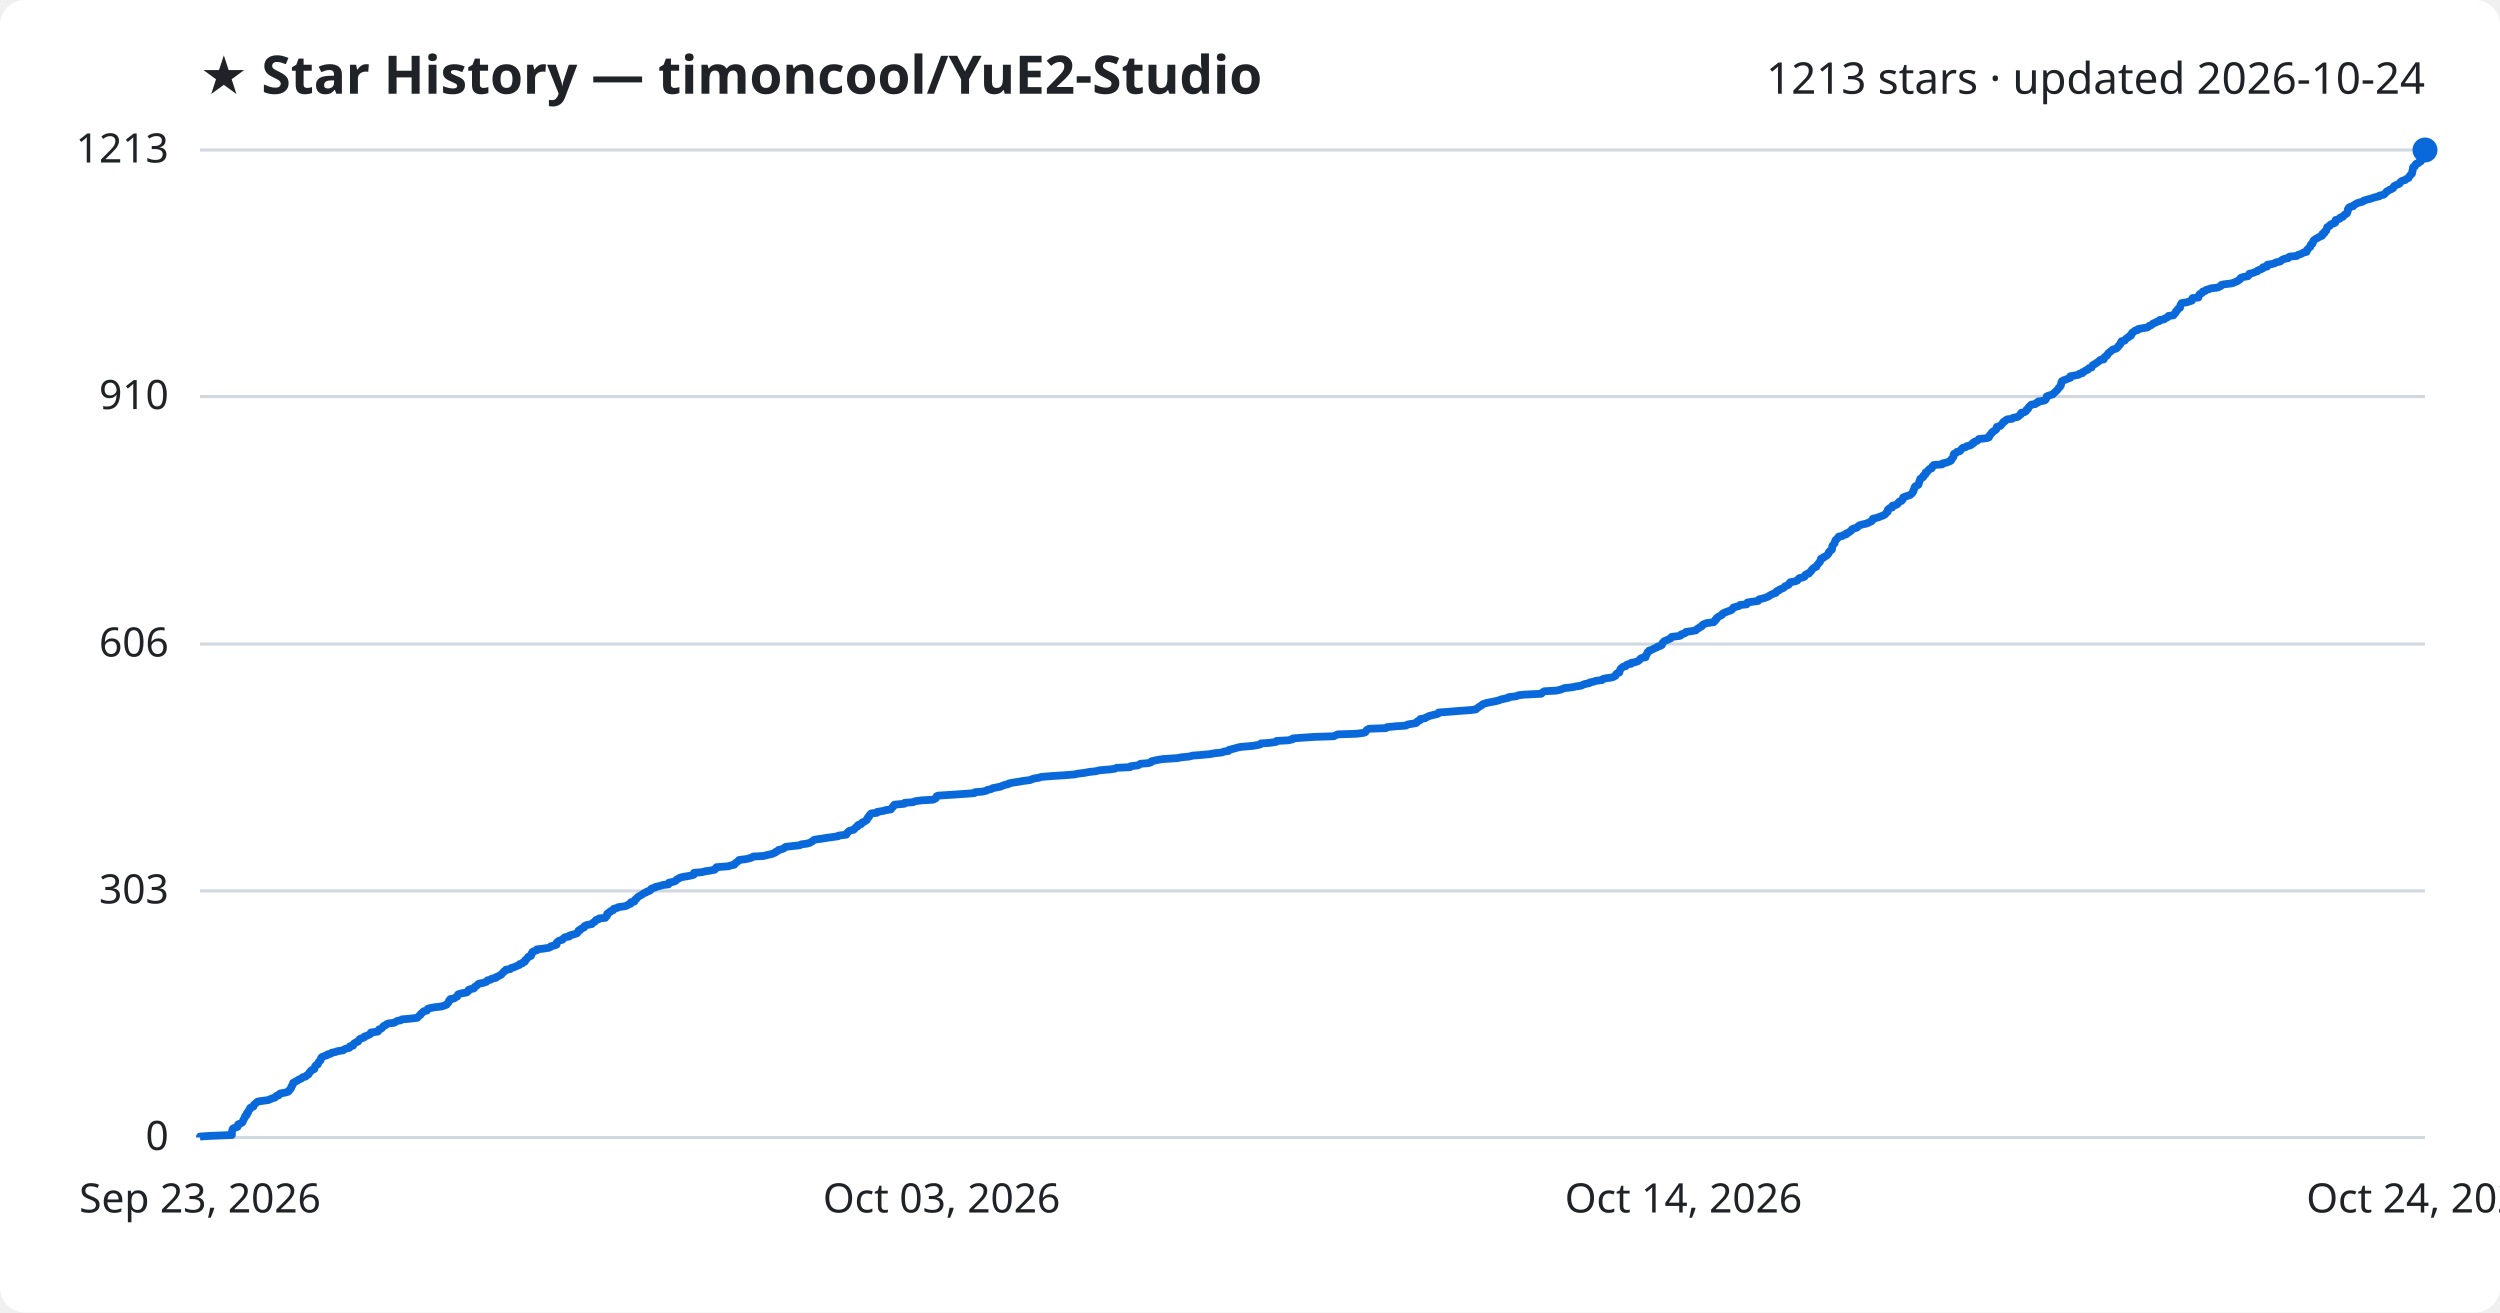
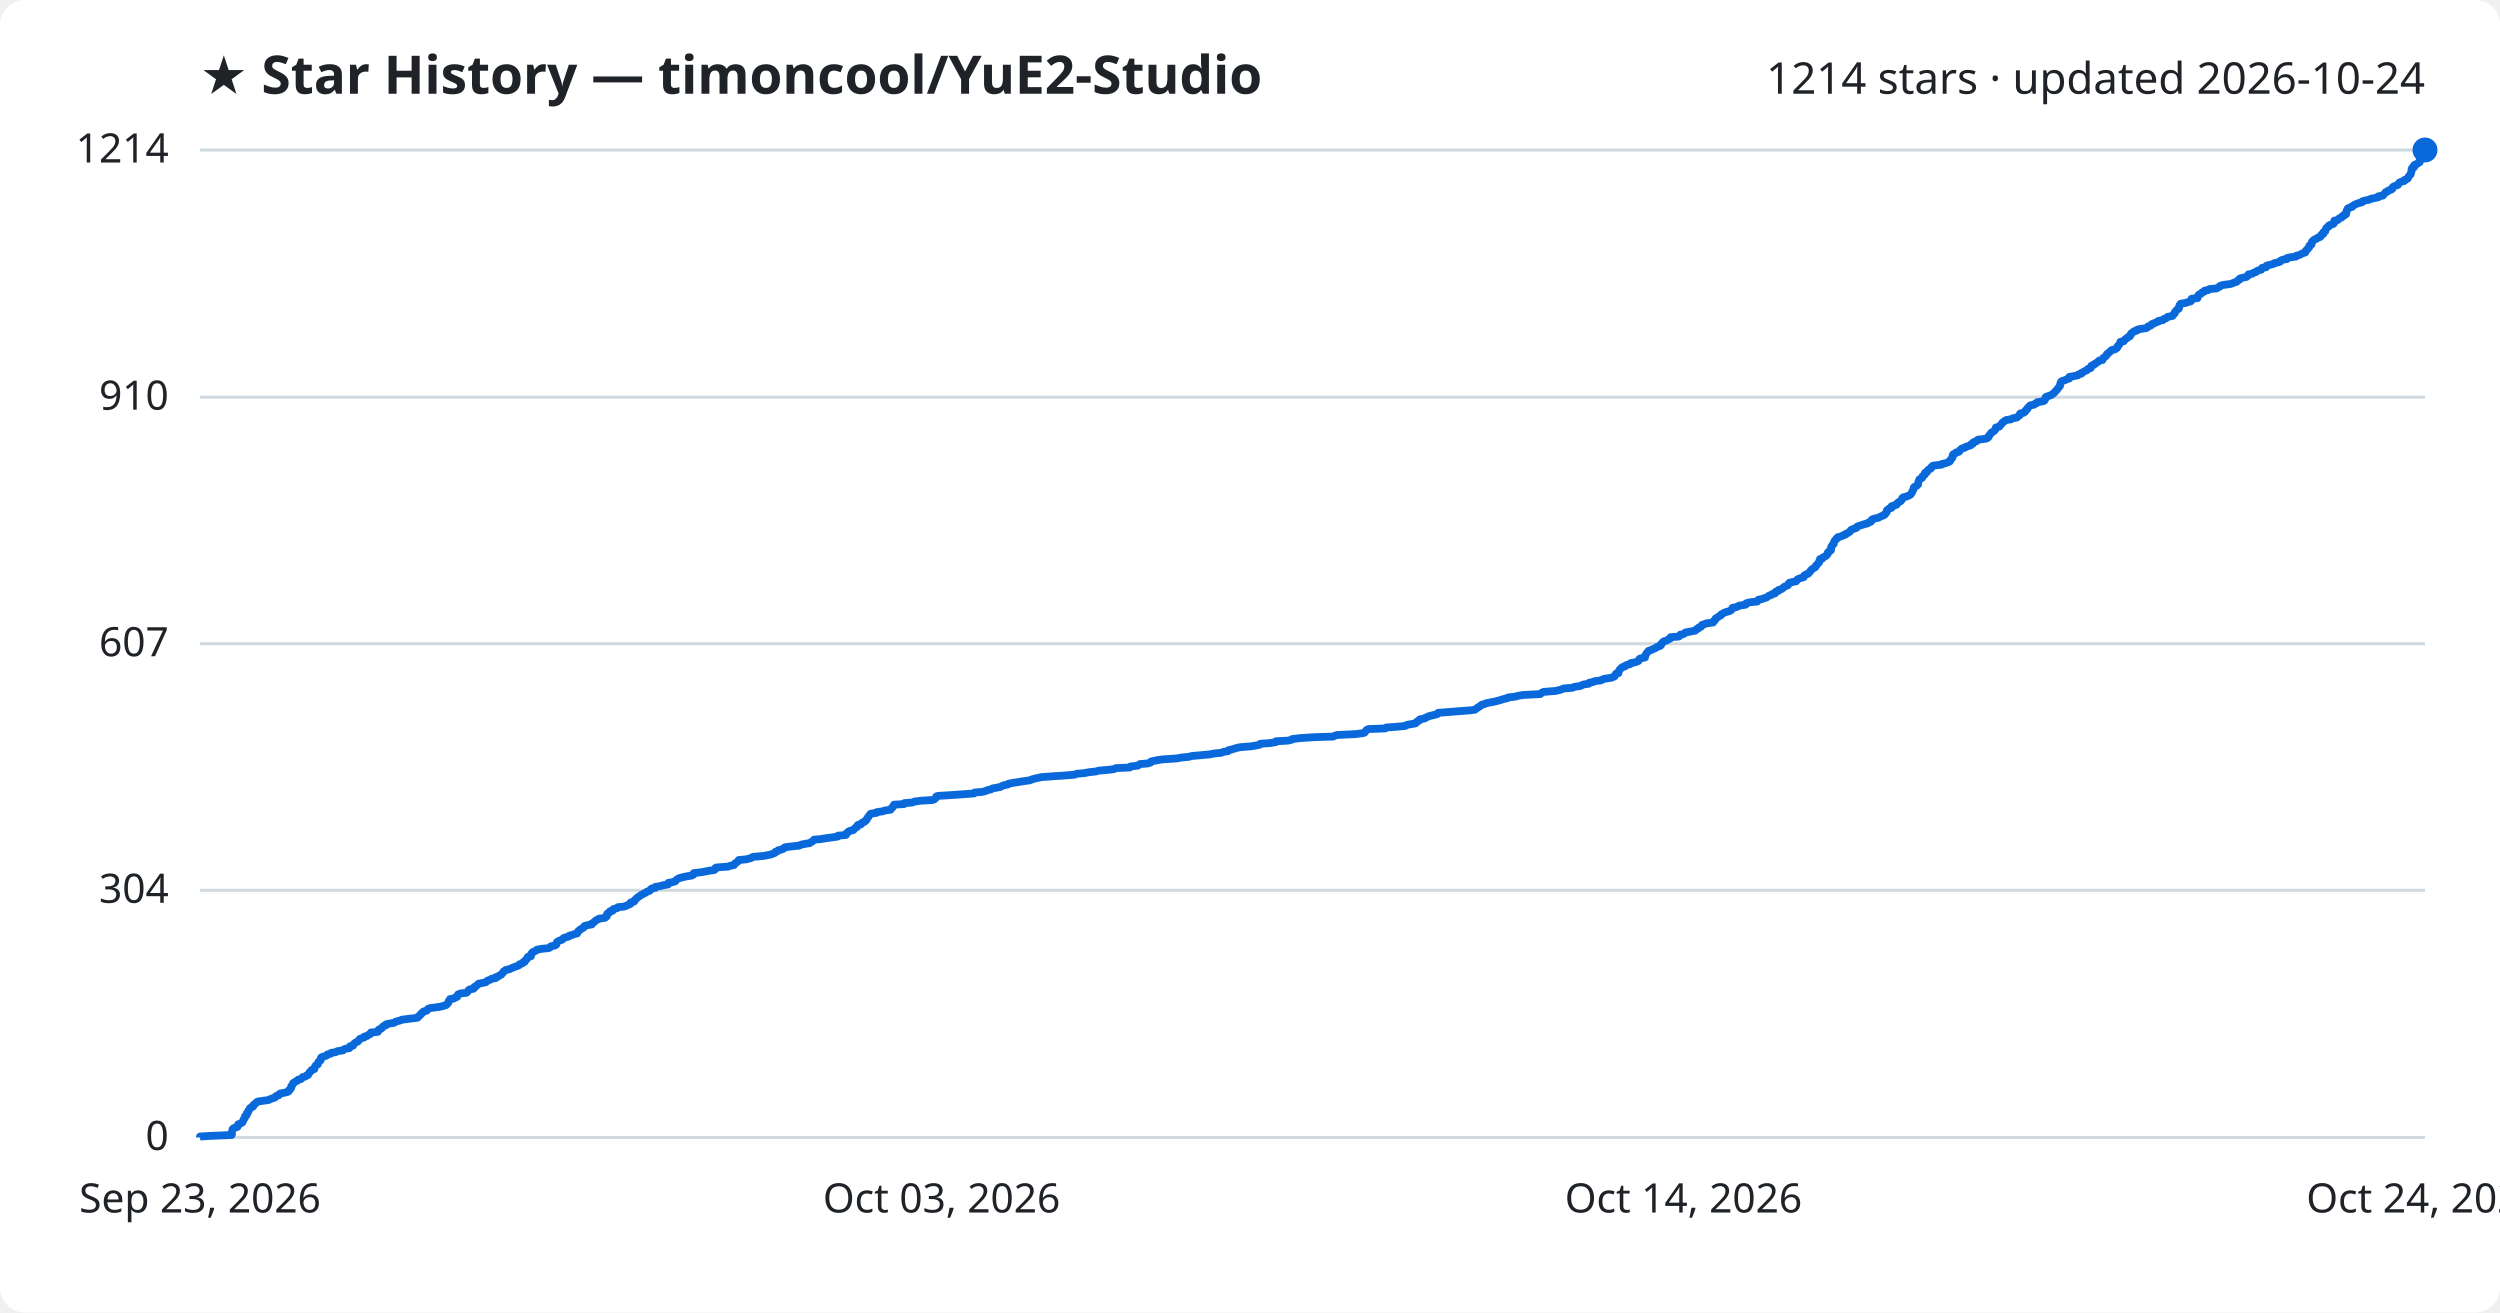
<svg xmlns="http://www.w3.org/2000/svg" viewBox="0 0 800 420" font-family="Segoe UI, sans-serif">
  <rect width="800" height="420" fill="#ffffff" rx="8" />
  <text x="64" y="30" fill="#1f2328" font-size="17" font-weight="700">★ Star History — timoncool/YuE2-Studio</text>
-   <text x="776" y="30" fill="#1f2328" font-size="14" text-anchor="end">1213 stars · updated 2026-10-24</text>
+   <text x="776" y="30" fill="#1f2328" font-size="14" text-anchor="end">1214 stars · updated 2026-10-24</text>
  <line x1="64" y1="364.0" x2="776" y2="364.0" stroke="#d1d9e0" stroke-width="1" />
  <text x="54" y="368.0" fill="#1f2328" font-size="13" text-anchor="end">0</text>
-   <line x1="64" y1="285.1" x2="776" y2="285.1" stroke="#d1d9e0" stroke-width="1" />
-   <text x="54" y="289.1" fill="#1f2328" font-size="13" text-anchor="end">303</text>
-   <line x1="64" y1="206.1" x2="776" y2="206.1" stroke="#d1d9e0" stroke-width="1" />
-   <text x="54" y="210.1" fill="#1f2328" font-size="13" text-anchor="end">606</text>
-   <line x1="64" y1="126.9" x2="776" y2="126.9" stroke="#d1d9e0" stroke-width="1" />
-   <text x="54" y="130.9" fill="#1f2328" font-size="13" text-anchor="end">910</text>
+   <line x1="64" y1="284.9" x2="776" y2="284.9" stroke="#d1d9e0" stroke-width="1" />
+   <text x="54" y="288.9" fill="#1f2328" font-size="13" text-anchor="end">304</text>
+   <line x1="64" y1="206.0" x2="776" y2="206.0" stroke="#d1d9e0" stroke-width="1" />
+   <text x="54" y="210.0" fill="#1f2328" font-size="13" text-anchor="end">607</text>
+   <line x1="64" y1="127.1" x2="776" y2="127.1" stroke="#d1d9e0" stroke-width="1" />
+   <text x="54" y="131.1" fill="#1f2328" font-size="13" text-anchor="end">910</text>
  <line x1="64" y1="48.0" x2="776" y2="48.0" stroke="#d1d9e0" stroke-width="1" />
-   <text x="54" y="52.0" fill="#1f2328" font-size="13" text-anchor="end">1213</text>
-   <path d="M64.0,364.0 L64.0,363.7 L66.9,363.5 L74.2,363.2 L74.2,363.0 L74.2,362.7 L74.2,362.4 L74.2,362.2 L74.3,361.9 L74.4,361.7 L74.4,361.4 L74.6,361.1 L75.1,360.9 L76.0,360.6 L76.1,360.4 L76.1,360.1 L76.2,359.8 L76.7,359.6 L77.4,359.3 L77.6,359.1 L77.7,358.8 L77.9,358.5 L77.9,358.3 L78.1,358.0 L78.3,357.7 L78.4,357.5 L78.4,357.2 L78.8,357.0 L79.0,356.7 L79.0,356.4 L79.0,356.2 L79.4,355.9 L79.4,355.7 L79.6,355.4 L79.8,355.1 L80.0,354.9 L80.0,354.6 L80.3,354.4 L81.1,354.1 L81.1,353.8 L81.2,353.6 L81.5,353.3 L81.8,353.1 L82.1,352.8 L82.5,352.5 L83.8,352.3 L86.0,352.0 L86.3,351.8 L87.1,351.5 L88.0,351.2 L88.2,351.0 L88.4,350.7 L89.2,350.5 L89.3,350.2 L89.7,349.9 L90.9,349.7 L92.1,349.4 L92.4,349.2 L92.5,348.9 L92.9,348.6 L93.0,348.4 L93.2,348.1 L93.2,347.8 L93.3,347.6 L93.6,347.3 L93.6,347.1 L93.8,346.8 L93.8,346.5 L94.3,346.3 L94.7,346.0 L95.2,345.8 L95.5,345.5 L96.3,345.2 L96.6,345.0 L96.9,344.7 L97.8,344.5 L98.0,344.2 L98.6,343.9 L98.8,343.7 L98.9,343.4 L99.0,343.2 L99.4,342.9 L99.5,342.6 L99.8,342.4 L100.6,342.1 L100.6,341.9 L100.7,341.6 L100.8,341.3 L100.9,341.1 L101.2,340.8 L101.7,340.6 L101.8,340.3 L101.9,340.0 L102.0,339.8 L102.3,339.5 L102.6,339.3 L102.6,339.0 L102.7,338.7 L102.8,338.5 L103.1,338.2 L103.9,337.9 L104.6,337.7 L104.8,337.4 L105.8,337.2 L106.1,336.9 L107.5,336.6 L107.9,336.4 L109.8,336.1 L110.0,335.9 L110.6,335.6 L111.8,335.3 L112.0,335.1 L112.0,334.8 L113.0,334.6 L113.1,334.3 L113.2,334.0 L113.5,333.8 L114.0,333.5 L114.6,333.3 L114.7,333.0 L115.0,332.7 L115.1,332.5 L115.9,332.2 L116.5,332.0 L116.6,331.7 L117.5,331.4 L117.9,331.2 L118.5,330.9 L118.7,330.7 L118.7,330.4 L120.9,330.1 L121.1,329.9 L121.2,329.6 L121.3,329.4 L122.1,329.1 L122.4,328.8 L122.5,328.6 L122.8,328.3 L123.5,328.0 L123.6,327.8 L124.3,327.5 L126.1,327.3 L126.6,327.0 L127.1,326.7 L128.2,326.5 L128.6,326.2 L131.0,326.0 L133.5,325.7 L133.8,325.4 L134.0,325.2 L134.3,324.9 L134.6,324.7 L134.7,324.4 L135.1,324.1 L135.3,323.9 L135.6,323.6 L136.6,323.4 L136.8,323.1 L136.9,322.8 L137.6,322.6 L139.2,322.3 L141.1,322.1 L142.2,321.8 L142.9,321.5 L143.0,321.3 L143.3,321.0 L143.5,320.8 L143.6,320.5 L143.7,320.2 L144.1,320.0 L144.1,319.7 L145.3,319.5 L145.7,319.2 L146.3,318.9 L146.4,318.7 L146.5,318.4 L146.6,318.2 L147.5,317.9 L149.3,317.6 L149.6,317.4 L149.9,317.1 L149.9,316.8 L150.3,316.6 L151.6,316.3 L151.8,316.1 L151.9,315.8 L152.4,315.5 L152.7,315.3 L152.9,315.0 L153.2,314.8 L154.7,314.5 L155.6,314.2 L155.8,314.0 L156.0,313.7 L157.0,313.5 L157.3,313.2 L158.7,312.9 L158.7,312.7 L159.4,312.4 L159.8,312.2 L160.4,311.9 L160.6,311.6 L160.8,311.4 L161.1,311.1 L161.2,310.9 L161.8,310.6 L161.9,310.3 L163.3,310.1 L163.5,309.8 L164.2,309.6 L165.0,309.3 L165.6,309.0 L166.2,308.8 L166.3,308.5 L167.1,308.3 L167.3,308.0 L168.0,307.7 L168.0,307.5 L168.1,307.2 L168.5,306.9 L168.7,306.7 L168.9,306.4 L169.0,306.2 L169.9,305.9 L170.0,305.6 L170.1,305.4 L170.1,305.1 L170.4,304.9 L170.4,304.6 L171.1,304.3 L171.8,304.1 L171.8,303.8 L173.6,303.6 L175.6,303.3 L176.2,303.0 L176.3,302.8 L177.6,302.5 L178.1,302.3 L178.1,302.0 L178.1,301.7 L178.3,301.5 L178.6,301.2 L179.0,301.0 L180.0,300.7 L180.2,300.4 L180.4,300.2 L180.8,299.9 L182.1,299.7 L182.2,299.4 L183.2,299.1 L183.9,298.9 L184.7,298.6 L184.8,298.4 L185.1,298.1 L185.1,297.8 L185.7,297.6 L185.8,297.3 L186.4,297.0 L186.9,296.8 L186.9,296.5 L187.1,296.3 L187.8,296.0 L189.4,295.7 L189.5,295.5 L189.9,295.2 L190.3,295.0 L190.5,294.7 L190.7,294.4 L191.5,294.2 L191.7,293.9 L193.7,293.7 L193.8,293.4 L194.2,293.1 L194.3,292.9 L194.3,292.6 L194.3,292.4 L194.7,292.1 L195.3,291.8 L195.3,291.6 L196.2,291.3 L196.2,291.1 L196.4,290.8 L197.6,290.5 L197.8,290.3 L199.9,290.0 L200.6,289.8 L201.0,289.5 L201.8,289.2 L201.8,289.0 L201.9,288.7 L203.0,288.5 L203.1,288.2 L203.2,287.9 L203.6,287.7 L203.8,287.4 L204.1,287.1 L204.3,286.9 L204.9,286.6 L205.2,286.4 L205.7,286.1 L206.1,285.8 L206.7,285.6 L207.0,285.3 L207.8,285.1 L208.2,284.8 L208.3,284.5 L208.6,284.3 L209.7,284.0 L209.8,283.8 L211.2,283.5 L212.1,283.2 L213.9,283.0 L214.0,282.7 L214.0,282.5 L215.3,282.2 L216.2,281.9 L216.4,281.7 L216.6,281.4 L217.1,281.2 L217.5,280.9 L218.6,280.6 L219.9,280.4 L221.4,280.1 L222.0,279.9 L222.1,279.6 L222.1,279.3 L224.6,279.1 L225.7,278.8 L227.2,278.6 L228.7,278.3 L229.0,278.0 L229.0,277.8 L229.3,277.5 L233.2,277.2 L233.6,277.0 L235.0,276.7 L235.1,276.5 L235.3,276.2 L235.8,275.9 L236.0,275.7 L236.5,275.4 L236.5,275.2 L238.8,274.9 L240.0,274.6 L240.6,274.4 L241.0,274.1 L244.4,273.9 L245.5,273.6 L246.9,273.3 L247.4,273.1 L248.1,272.8 L248.2,272.6 L248.9,272.3 L249.1,272.0 L250.0,271.8 L250.8,271.5 L251.0,271.3 L251.4,271.0 L253.9,270.7 L255.9,270.5 L256.4,270.2 L258.0,270.0 L259.2,269.7 L259.6,269.4 L260.0,269.2 L260.3,268.9 L260.6,268.7 L262.8,268.4 L264.6,268.1 L266.1,267.9 L268.2,267.6 L268.3,267.4 L270.8,267.1 L270.9,266.8 L271.0,266.6 L271.4,266.3 L271.6,266.0 L272.0,265.8 L273.2,265.5 L273.4,265.3 L273.6,265.0 L273.9,264.7 L274.4,264.5 L274.4,264.2 L274.6,264.0 L275.6,263.7 L275.7,263.4 L275.9,263.2 L276.7,262.9 L276.9,262.7 L277.4,262.4 L277.4,262.1 L277.6,261.9 L277.7,261.6 L278.1,261.4 L278.1,261.1 L278.3,260.8 L278.5,260.6 L278.8,260.3 L280.6,260.1 L280.7,259.8 L282.7,259.5 L283.2,259.3 L285.1,259.0 L285.2,258.8 L285.4,258.5 L285.8,258.2 L285.8,258.0 L286.1,257.7 L286.2,257.5 L289.4,257.2 L289.5,256.9 L292.2,256.7 L292.8,256.4 L295.1,256.1 L298.6,255.9 L299.2,255.6 L299.5,255.4 L299.6,255.1 L299.7,254.8 L300.2,254.6 L304.9,254.3 L307.8,254.1 L311.8,253.8 L312.0,253.5 L314.5,253.3 L315.7,253.0 L315.9,252.8 L317.2,252.5 L317.7,252.2 L318.8,252.0 L320.3,251.7 L320.6,251.5 L321.4,251.2 L322.7,250.9 L322.8,250.7 L324.4,250.4 L325.7,250.2 L327.5,249.9 L329.7,249.6 L330.1,249.4 L331.0,249.1 L332.4,248.9 L333.2,248.6 L337.1,248.3 L340.3,248.1 L344.0,247.8 L344.7,247.6 L347.1,247.3 L348.7,247.0 L350.6,246.8 L351.8,246.5 L355.2,246.2 L356.7,246.0 L357.3,245.7 L361.6,245.5 L361.8,245.2 L364.2,244.9 L364.5,244.7 L365.0,244.4 L367.5,244.2 L368.4,243.9 L368.5,243.6 L369.4,243.4 L370.8,243.1 L372.2,242.9 L376.7,242.6 L378.3,242.3 L380.5,242.1 L381.6,241.8 L384.2,241.6 L387.3,241.3 L388.9,241.0 L391.0,240.8 L391.7,240.5 L393.1,240.3 L393.2,240.0 L394.3,239.7 L395.1,239.5 L396.1,239.2 L397.1,239.0 L400.7,238.7 L402.5,238.4 L403.3,238.2 L403.5,237.9 L406.4,237.7 L408.4,237.4 L408.5,237.1 L412.2,236.9 L413.6,236.6 L413.7,236.3 L416.2,236.1 L420.7,235.8 L426.8,235.6 L427.4,235.3 L428.1,235.0 L434.1,234.8 L436.4,234.5 L436.9,234.3 L437.1,234.0 L437.3,233.7 L437.5,233.5 L438.1,233.2 L443.5,233.0 L443.8,232.7 L446.7,232.4 L449.9,232.2 L450.3,231.9 L451.3,231.7 L453.1,231.4 L453.5,231.1 L453.5,230.9 L454.0,230.6 L454.5,230.4 L454.5,230.1 L456.1,229.8 L456.3,229.6 L457.0,229.3 L457.4,229.1 L458.6,228.8 L459.9,228.5 L460.3,228.3 L460.4,228.0 L463.2,227.8 L466.8,227.5 L470.9,227.2 L472.3,227.0 L472.6,226.7 L472.9,226.5 L473.3,226.2 L473.8,225.9 L474.1,225.7 L474.4,225.4 L475.2,225.1 L475.9,224.9 L477.5,224.6 L478.5,224.4 L479.7,224.1 L480.4,223.8 L481.4,223.6 L482.7,223.3 L482.7,223.1 L485.2,222.8 L485.8,222.5 L487.5,222.3 L493.2,222.0 L493.4,221.8 L493.7,221.5 L494.2,221.2 L498.0,221.0 L499.3,220.7 L499.9,220.5 L500.6,220.2 L503.3,219.9 L504.1,219.7 L506.0,219.4 L506.4,219.2 L507.1,218.9 L508.6,218.6 L508.7,218.4 L510.1,218.1 L510.5,217.9 L512.7,217.6 L512.9,217.3 L513.6,217.1 L515.7,216.8 L516.3,216.6 L516.9,216.3 L517.0,216.0 L517.1,215.8 L517.4,215.5 L518.2,215.2 L518.2,215.0 L518.3,214.7 L518.4,214.5 L518.5,214.2 L518.7,213.9 L519.0,213.7 L519.3,213.4 L520.2,213.2 L520.3,212.9 L520.8,212.6 L522.0,212.4 L522.0,212.1 L523.2,211.9 L524.1,211.6 L524.5,211.3 L524.7,211.1 L524.9,210.8 L525.2,210.6 L526.6,210.3 L526.6,210.0 L526.6,209.8 L526.9,209.5 L527.0,209.3 L527.2,209.0 L527.2,208.7 L527.6,208.5 L527.7,208.2 L528.4,208.0 L529.0,207.7 L529.5,207.4 L530.2,207.2 L530.4,206.9 L531.3,206.7 L531.8,206.4 L531.9,206.1 L531.9,205.9 L532.2,205.6 L532.4,205.3 L532.7,205.1 L533.5,204.8 L533.9,204.6 L534.6,204.3 L534.8,204.0 L534.9,203.8 L537.5,203.5 L537.9,203.3 L538.0,203.0 L539.0,202.7 L539.4,202.5 L539.5,202.2 L541.1,202.0 L542.7,201.7 L542.9,201.4 L543.2,201.2 L543.8,200.9 L543.9,200.7 L544.6,200.4 L544.7,200.1 L544.9,199.9 L545.6,199.6 L546.1,199.4 L548.4,199.1 L548.5,198.8 L548.9,198.6 L548.9,198.3 L549.3,198.1 L549.3,197.8 L549.7,197.5 L550.0,197.3 L550.6,197.0 L551.0,196.8 L551.1,196.5 L551.5,196.2 L552.0,196.0 L552.7,195.7 L553.6,195.4 L554.1,195.2 L554.3,194.9 L554.6,194.7 L554.7,194.4 L555.8,194.1 L556.5,193.9 L556.8,193.6 L558.9,193.4 L558.9,193.1 L559.2,192.8 L560.5,192.6 L562.6,192.3 L562.7,192.1 L562.9,191.8 L564.1,191.5 L564.8,191.3 L565.6,191.0 L566.0,190.8 L566.4,190.5 L567.0,190.2 L567.4,190.0 L568.3,189.7 L568.3,189.5 L568.5,189.2 L569.3,188.9 L569.4,188.7 L570.1,188.4 L570.6,188.2 L571.0,187.9 L571.2,187.6 L571.8,187.4 L572.4,187.1 L572.5,186.9 L572.6,186.6 L572.9,186.3 L574.1,186.1 L575.1,185.8 L575.3,185.5 L575.5,185.3 L575.8,185.0 L576.8,184.8 L577.5,184.5 L577.5,184.2 L577.7,184.0 L578.1,183.7 L578.9,183.5 L579.0,183.2 L579.4,182.9 L579.6,182.7 L579.7,182.4 L579.9,182.2 L580.2,181.9 L580.6,181.6 L581.2,181.4 L581.3,181.1 L581.4,180.9 L581.7,180.6 L581.9,180.3 L582.1,180.1 L582.4,179.8 L582.4,179.6 L582.6,179.3 L582.7,179.0 L582.7,178.8 L583.5,178.5 L583.5,178.3 L584.2,178.0 L584.6,177.7 L584.8,177.5 L585.1,177.2 L585.2,177.0 L585.2,176.7 L585.6,176.4 L585.7,176.2 L586.2,175.9 L586.2,175.7 L586.3,175.4 L586.3,175.1 L586.3,174.9 L586.4,174.6 L586.7,174.3 L586.8,174.1 L587.1,173.8 L587.1,173.6 L587.2,173.3 L587.3,173.0 L587.4,172.8 L587.8,172.5 L587.9,172.3 L588.3,172.0 L588.4,171.7 L589.6,171.5 L589.9,171.2 L590.8,171.0 L590.8,170.7 L591.6,170.4 L591.8,170.2 L592.3,169.9 L592.5,169.7 L592.6,169.4 L593.2,169.1 L594.1,168.9 L594.5,168.6 L594.6,168.4 L595.0,168.1 L596.1,167.8 L597.0,167.6 L597.9,167.3 L598.2,167.1 L598.9,166.8 L599.2,166.5 L599.2,166.3 L599.3,166.0 L600.2,165.8 L601.2,165.5 L601.9,165.2 L602.5,165.0 L603.1,164.7 L603.4,164.4 L603.5,164.2 L603.9,163.9 L604.1,163.7 L604.1,163.4 L604.1,163.1 L604.4,162.9 L604.7,162.6 L605.5,162.4 L605.6,162.1 L605.6,161.8 L606.7,161.6 L607.2,161.3 L607.2,161.1 L607.6,160.8 L607.8,160.5 L608.5,160.3 L608.6,160.0 L608.9,159.8 L608.9,159.5 L609.0,159.2 L609.4,159.0 L610.3,158.7 L611.0,158.5 L611.5,158.2 L611.8,157.9 L612.0,157.7 L612.1,157.4 L612.3,157.2 L612.3,156.9 L612.5,156.6 L612.6,156.4 L612.6,156.1 L612.7,155.9 L612.9,155.6 L613.6,155.3 L613.9,155.1 L614.0,154.8 L614.1,154.5 L614.1,154.3 L614.2,154.0 L614.3,153.8 L614.4,153.5 L614.5,153.2 L614.9,153.0 L615.4,152.7 L615.5,152.5 L615.5,152.2 L616.0,151.9 L616.2,151.7 L616.2,151.4 L616.2,151.2 L616.8,150.9 L616.9,150.6 L617.2,150.4 L617.4,150.1 L618.1,149.9 L618.3,149.6 L618.3,149.3 L618.5,149.1 L618.8,148.8 L621.5,148.6 L621.6,148.3 L623.0,148.0 L623.4,147.8 L624.2,147.5 L624.4,147.3 L624.4,147.0 L624.7,146.7 L624.9,146.5 L625.1,146.2 L625.1,146.0 L625.1,145.7 L625.2,145.4 L625.3,145.2 L626.0,144.9 L626.2,144.6 L627.1,144.4 L627.4,144.1 L627.5,143.9 L627.8,143.6 L628.1,143.3 L629.0,143.1 L629.3,142.8 L630.3,142.6 L630.9,142.3 L631.0,142.0 L631.6,141.8 L631.6,141.5 L632.0,141.3 L632.8,141.0 L633.1,140.7 L633.2,140.5 L635.8,140.2 L636.4,140.0 L636.6,139.7 L636.6,139.4 L636.9,139.2 L637.0,138.9 L637.3,138.7 L637.4,138.4 L637.7,138.1 L638.2,137.9 L638.5,137.6 L638.8,137.4 L638.9,137.1 L638.9,136.8 L639.0,136.6 L640.1,136.3 L640.3,136.1 L640.5,135.8 L640.8,135.5 L640.9,135.3 L641.1,135.0 L641.6,134.8 L641.8,134.5 L642.3,134.2 L643.9,134.0 L644.2,133.7 L645.7,133.4 L645.9,133.2 L646.3,132.9 L646.6,132.7 L646.6,132.4 L646.8,132.1 L647.8,131.9 L648.3,131.6 L648.4,131.4 L648.5,131.1 L649.0,130.8 L649.0,130.6 L649.2,130.3 L649.4,130.1 L649.7,129.8 L650.0,129.5 L651.3,129.3 L651.5,129.0 L652.2,128.8 L652.2,128.5 L654.1,128.2 L654.5,128.0 L654.7,127.7 L654.8,127.5 L654.9,127.2 L654.9,126.9 L655.3,126.7 L656.2,126.4 L656.9,126.2 L657.1,125.9 L657.5,125.6 L657.7,125.4 L658.0,125.1 L658.2,124.9 L658.5,124.6 L658.7,124.3 L658.8,124.1 L659.2,123.8 L659.3,123.5 L659.5,123.3 L659.5,123.0 L659.6,122.8 L659.6,122.5 L659.8,122.2 L659.8,122.0 L660.3,121.7 L661.0,121.5 L661.6,121.2 L662.5,120.9 L662.5,120.7 L662.5,120.4 L663.7,120.2 L665.2,119.9 L665.4,119.6 L666.4,119.4 L666.4,119.1 L667.0,118.9 L667.3,118.6 L668.1,118.3 L668.2,118.1 L668.5,117.8 L669.3,117.6 L669.4,117.3 L669.6,117.0 L669.7,116.8 L670.4,116.5 L670.6,116.3 L671.1,116.0 L671.5,115.7 L671.8,115.5 L672.0,115.2 L673.2,115.0 L673.2,114.7 L673.3,114.4 L673.6,114.2 L674.1,113.9 L674.2,113.6 L674.5,113.4 L674.6,113.1 L674.8,112.9 L675.2,112.6 L675.6,112.3 L675.8,112.1 L676.2,111.8 L677.1,111.6 L677.5,111.3 L677.8,111.0 L677.8,110.8 L678.1,110.5 L678.4,110.3 L678.6,110.0 L678.6,109.7 L678.8,109.5 L678.9,109.2 L679.9,109.0 L680.1,108.7 L680.3,108.4 L680.6,108.2 L681.2,107.9 L681.2,107.7 L681.9,107.4 L681.9,107.1 L682.2,106.9 L682.2,106.6 L682.4,106.4 L682.9,106.1 L683.2,105.8 L684.1,105.6 L684.2,105.3 L685.2,105.1 L687.1,104.8 L687.6,104.5 L687.7,104.3 L688.5,104.0 L688.8,103.7 L689.0,103.5 L689.9,103.2 L690.1,103.0 L691.1,102.7 L691.1,102.4 L692.5,102.2 L692.7,101.9 L693.3,101.7 L693.8,101.4 L693.9,101.1 L695.5,100.9 L695.7,100.6 L695.8,100.4 L696.2,100.1 L696.3,99.8 L696.3,99.6 L696.7,99.3 L696.9,99.1 L697.0,98.8 L697.6,98.5 L697.6,98.3 L697.7,98.0 L697.7,97.8 L697.8,97.5 L698.1,97.2 L698.1,97.0 L699.9,96.7 L700.4,96.5 L701.4,96.2 L701.5,95.9 L701.5,95.7 L701.6,95.4 L703.5,95.2 L703.6,94.9 L703.6,94.6 L703.7,94.4 L703.9,94.1 L704.6,93.8 L704.8,93.6 L704.9,93.3 L705.7,93.1 L705.9,92.8 L707.0,92.5 L707.4,92.3 L709.7,92.0 L710.1,91.8 L710.7,91.5 L710.8,91.2 L711.6,91.0 L714.0,90.7 L714.7,90.5 L715.4,90.2 L716.1,89.9 L716.3,89.7 L716.8,89.4 L716.8,89.2 L717.1,88.9 L718.0,88.6 L719.3,88.4 L719.5,88.1 L719.8,87.9 L719.8,87.6 L721.1,87.3 L721.5,87.1 L722.4,86.8 L722.4,86.6 L723.1,86.3 L723.9,86.0 L724.2,85.8 L724.2,85.5 L725.5,85.3 L725.5,85.0 L725.6,84.7 L727.0,84.5 L728.0,84.2 L728.2,84.0 L729.6,83.7 L730.0,83.4 L730.2,83.2 L730.8,82.9 L732.2,82.6 L732.2,82.4 L732.8,82.1 L735.0,81.9 L735.3,81.6 L736.2,81.3 L736.7,81.1 L737.1,80.8 L738.1,80.6 L738.1,80.3 L738.2,80.0 L738.5,79.8 L738.7,79.5 L738.9,79.3 L739.3,79.0 L739.3,78.7 L739.4,78.5 L739.5,78.2 L740.0,78.0 L740.0,77.7 L740.2,77.4 L740.2,77.2 L740.4,76.9 L740.7,76.7 L741.1,76.4 L741.7,76.1 L742.0,75.9 L742.7,75.6 L743.1,75.4 L743.1,75.1 L743.2,74.8 L743.8,74.6 L743.8,74.3 L743.9,74.1 L744.4,73.8 L744.5,73.5 L744.5,73.3 L744.7,73.0 L744.7,72.7 L745.2,72.5 L745.6,72.2 L745.6,72.0 L746.1,71.7 L747.0,71.4 L747.3,71.2 L747.3,70.9 L747.3,70.7 L747.4,70.4 L748.5,70.1 L748.8,69.9 L748.9,69.6 L749.7,69.4 L749.8,69.1 L750.3,68.8 L750.4,68.6 L751.0,68.3 L751.1,68.1 L751.2,67.8 L751.3,67.5 L751.3,67.3 L751.3,67.0 L751.6,66.8 L751.6,66.5 L752.0,66.2 L753.0,66.0 L753.1,65.7 L753.5,65.5 L754.0,65.2 L754.6,64.9 L755.5,64.7 L756.3,64.4 L756.4,64.2 L757.4,63.9 L758.6,63.6 L759.1,63.4 L760.1,63.1 L761.4,62.8 L761.4,62.6 L762.8,62.3 L763.0,62.1 L763.3,61.8 L763.6,61.5 L763.7,61.3 L764.3,61.0 L764.5,60.8 L765.3,60.5 L765.8,60.2 L765.8,60.0 L766.0,59.7 L766.2,59.5 L766.8,59.2 L767.6,58.9 L767.9,58.7 L768.0,58.4 L768.2,58.2 L768.6,57.9 L769.7,57.6 L769.8,57.4 L770.4,57.1 L770.8,56.9 L770.9,56.6 L771.1,56.3 L771.3,56.1 L771.5,55.8 L771.8,55.6 L771.9,55.3 L771.9,55.0 L772.0,54.8 L772.0,54.5 L772.1,54.3 L772.1,54.0 L772.2,53.7 L772.2,53.5 L772.8,53.2 L772.9,52.9 L772.9,52.7 L773.2,52.4 L773.9,52.2 L774.0,51.9 L774.7,51.6 L774.7,51.4 L774.8,51.1 L774.8,50.9 L775.0,50.6 L775.0,50.3 L775.0,50.1 L775.1,49.8 L775.4,49.6 L775.5,49.3 L775.6,49.0 L775.7,48.8 L775.7,48.5 L775.9,48.3 L776.0,48.0 L776.0,48.0" fill="none" stroke="#0969da" stroke-width="2.5" stroke-linejoin="round" />
+   <text x="54" y="52.0" fill="#1f2328" font-size="13" text-anchor="end">1214</text>
+   <path d="M64.0,364.0 L64.0,363.7 L66.9,363.5 L74.1,363.2 L74.2,363.0 L74.2,362.7 L74.2,362.4 L74.2,362.2 L74.3,361.9 L74.4,361.7 L74.4,361.4 L74.6,361.1 L75.1,360.9 L76.0,360.6 L76.1,360.4 L76.1,360.1 L76.2,359.8 L76.7,359.6 L77.4,359.3 L77.6,359.1 L77.7,358.8 L77.9,358.5 L77.9,358.3 L78.1,358.0 L78.3,357.8 L78.4,357.5 L78.4,357.2 L78.8,357.0 L79.0,356.7 L79.0,356.5 L79.0,356.2 L79.4,355.9 L79.4,355.7 L79.5,355.4 L79.8,355.1 L79.9,354.9 L80.0,354.6 L80.3,354.4 L81.0,354.1 L81.1,353.8 L81.1,353.6 L81.5,353.3 L81.8,353.1 L82.0,352.8 L82.5,352.5 L83.8,352.3 L86.0,352.0 L86.3,351.8 L87.1,351.5 L88.0,351.2 L88.1,351.0 L88.4,350.7 L89.2,350.5 L89.3,350.2 L89.7,349.9 L90.9,349.7 L92.1,349.4 L92.4,349.2 L92.4,348.9 L92.9,348.6 L92.9,348.4 L93.2,348.1 L93.2,347.9 L93.2,347.6 L93.5,347.3 L93.6,347.1 L93.8,346.8 L93.8,346.6 L94.3,346.3 L94.7,346.0 L95.2,345.8 L95.4,345.5 L96.3,345.3 L96.6,345.0 L96.8,344.7 L97.7,344.5 L98.0,344.2 L98.6,344.0 L98.7,343.7 L98.9,343.4 L99.0,343.2 L99.4,342.9 L99.5,342.7 L99.7,342.4 L100.6,342.1 L100.6,341.9 L100.7,341.6 L100.8,341.4 L100.9,341.1 L101.2,340.8 L101.7,340.6 L101.8,340.3 L101.8,340.1 L101.9,339.8 L102.3,339.5 L102.6,339.3 L102.6,339.0 L102.7,338.8 L102.7,338.5 L103.1,338.2 L103.9,338.0 L104.6,337.7 L104.8,337.4 L105.8,337.2 L106.0,336.9 L107.4,336.7 L107.9,336.4 L109.8,336.1 L109.9,335.9 L110.5,335.6 L111.8,335.4 L112.0,335.1 L112.0,334.8 L113.0,334.6 L113.0,334.3 L113.2,334.1 L113.5,333.8 L114.0,333.5 L114.5,333.3 L114.7,333.0 L114.9,332.8 L115.1,332.5 L115.8,332.2 L116.5,332.0 L116.6,331.7 L117.5,331.5 L117.8,331.2 L118.5,330.9 L118.6,330.7 L118.7,330.4 L120.9,330.2 L121.1,329.9 L121.1,329.6 L121.3,329.4 L122.1,329.1 L122.3,328.9 L122.4,328.6 L122.8,328.3 L123.5,328.1 L123.5,327.8 L124.3,327.6 L126.1,327.3 L126.5,327.0 L127.1,326.8 L128.2,326.5 L128.6,326.3 L131.0,326.0 L133.5,325.7 L133.8,325.5 L133.9,325.2 L134.3,325.0 L134.6,324.7 L134.7,324.4 L135.1,324.2 L135.3,323.9 L135.5,323.7 L136.6,323.4 L136.8,323.1 L136.9,322.9 L137.6,322.6 L139.2,322.4 L141.1,322.1 L142.2,321.8 L142.8,321.6 L143.0,321.3 L143.3,321.1 L143.5,320.8 L143.6,320.5 L143.6,320.3 L144.0,320.0 L144.0,319.7 L145.3,319.5 L145.6,319.2 L146.3,319.0 L146.3,318.7 L146.5,318.4 L146.6,318.2 L147.4,317.9 L149.2,317.7 L149.6,317.4 L149.8,317.1 L149.9,316.9 L150.3,316.6 L151.5,316.4 L151.8,316.1 L151.8,315.8 L152.3,315.6 L152.6,315.3 L152.9,315.1 L153.1,314.8 L154.6,314.5 L155.5,314.3 L155.8,314.0 L156.0,313.8 L156.9,313.5 L157.3,313.2 L158.6,313.0 L158.6,312.7 L159.4,312.5 L159.7,312.2 L160.4,311.9 L160.5,311.7 L160.8,311.4 L161.0,311.2 L161.1,310.9 L161.7,310.6 L161.8,310.4 L163.2,310.1 L163.5,309.9 L164.2,309.6 L165.0,309.3 L165.6,309.1 L166.2,308.8 L166.2,308.6 L167.1,308.3 L167.3,308.0 L167.9,307.8 L167.9,307.5 L168.1,307.3 L168.5,307.0 L168.6,306.7 L168.9,306.5 L168.9,306.2 L169.9,306.0 L169.9,305.7 L170.0,305.4 L170.0,305.2 L170.4,304.9 L170.4,304.7 L171.1,304.4 L171.7,304.1 L171.8,303.9 L173.5,303.6 L175.6,303.4 L176.1,303.1 L176.3,302.8 L177.5,302.6 L178.0,302.3 L178.0,302.0 L178.1,301.8 L178.2,301.5 L178.5,301.3 L179.0,301.0 L179.9,300.7 L180.1,300.5 L180.3,300.2 L180.8,300.0 L182.0,299.7 L182.2,299.4 L183.1,299.2 L183.8,298.9 L184.7,298.7 L184.7,298.4 L185.0,298.1 L185.1,297.9 L185.6,297.6 L185.7,297.4 L186.3,297.1 L186.8,296.8 L186.8,296.6 L187.1,296.3 L187.8,296.1 L189.4,295.8 L189.4,295.5 L189.8,295.3 L190.2,295.0 L190.4,294.8 L190.7,294.5 L191.4,294.2 L191.6,294.0 L193.6,293.7 L193.8,293.5 L194.2,293.2 L194.2,292.9 L194.2,292.7 L194.3,292.4 L194.6,292.2 L195.2,291.9 L195.2,291.6 L196.1,291.4 L196.2,291.1 L196.3,290.9 L197.5,290.6 L197.7,290.3 L199.8,290.1 L200.5,289.8 L200.9,289.6 L201.7,289.3 L201.7,289.0 L201.8,288.8 L202.9,288.5 L203.1,288.3 L203.1,288.0 L203.5,287.7 L203.7,287.5 L204.0,287.2 L204.3,287.0 L204.8,286.7 L205.1,286.4 L205.6,286.2 L206.1,285.9 L206.6,285.7 L206.9,285.4 L207.7,285.1 L208.1,284.9 L208.2,284.6 L208.6,284.3 L209.7,284.1 L209.7,283.8 L211.1,283.6 L212.1,283.3 L213.8,283.0 L213.9,282.8 L213.9,282.5 L215.2,282.3 L216.1,282.0 L216.3,281.7 L216.5,281.5 L217.0,281.2 L217.4,281.0 L218.5,280.7 L219.9,280.4 L221.3,280.2 L221.9,279.9 L222.0,279.7 L222.0,279.4 L224.5,279.1 L225.6,278.9 L227.1,278.6 L228.6,278.4 L228.9,278.1 L228.9,277.8 L229.2,277.6 L233.1,277.3 L233.5,277.1 L234.9,276.8 L235.0,276.5 L235.2,276.3 L235.7,276.0 L235.9,275.8 L236.4,275.5 L236.4,275.2 L238.7,275.0 L239.9,274.7 L240.5,274.5 L240.9,274.2 L244.3,273.9 L245.4,273.7 L246.8,273.4 L247.3,273.2 L248.0,272.9 L248.1,272.6 L248.8,272.4 L249.0,272.1 L249.9,271.9 L250.7,271.6 L250.9,271.3 L251.3,271.1 L253.8,270.8 L255.8,270.6 L256.3,270.3 L257.8,270.0 L259.1,269.8 L259.5,269.5 L259.9,269.3 L260.2,269.0 L260.5,268.7 L262.7,268.5 L264.5,268.2 L266.0,268.0 L268.1,267.7 L268.2,267.4 L270.7,267.2 L270.8,266.9 L270.9,266.6 L271.3,266.4 L271.5,266.1 L271.9,265.9 L273.1,265.6 L273.3,265.3 L273.5,265.1 L273.8,264.8 L274.3,264.6 L274.3,264.3 L274.5,264.0 L275.5,263.8 L275.6,263.5 L275.8,263.3 L276.6,263.0 L276.8,262.7 L277.2,262.5 L277.3,262.2 L277.5,262.0 L277.6,261.7 L277.9,261.4 L278.0,261.2 L278.2,260.9 L278.4,260.7 L278.6,260.4 L280.5,260.1 L280.5,259.9 L282.6,259.6 L283.0,259.4 L285.0,259.1 L285.1,258.8 L285.3,258.6 L285.7,258.3 L285.7,258.1 L286.0,257.8 L286.1,257.5 L289.3,257.3 L289.4,257.0 L292.0,256.8 L292.6,256.5 L295.0,256.2 L298.5,256.0 L299.1,255.7 L299.3,255.5 L299.5,255.2 L299.6,254.9 L300.0,254.7 L304.8,254.4 L307.7,254.2 L311.7,253.9 L311.9,253.6 L314.4,253.4 L315.5,253.1 L315.8,252.9 L317.1,252.6 L317.6,252.3 L318.7,252.1 L320.2,251.8 L320.5,251.6 L321.2,251.3 L322.6,251.0 L322.7,250.8 L324.2,250.5 L325.6,250.3 L327.4,250.0 L329.6,249.7 L330.0,249.5 L330.9,249.2 L332.3,248.9 L333.1,248.7 L336.9,248.4 L340.1,248.2 L343.9,247.9 L344.5,247.6 L347.0,247.4 L348.5,247.1 L350.5,246.9 L351.7,246.6 L355.1,246.3 L356.5,246.1 L357.1,245.8 L361.5,245.6 L361.7,245.3 L364.1,245.0 L364.4,244.8 L364.8,244.5 L367.3,244.3 L368.2,244.0 L368.3,243.7 L369.2,243.5 L370.6,243.2 L372.1,243.0 L376.5,242.7 L378.2,242.4 L380.3,242.2 L381.5,241.9 L384.0,241.7 L387.1,241.4 L388.7,241.1 L390.8,240.9 L391.5,240.6 L392.9,240.4 L393.0,240.1 L394.2,239.8 L394.9,239.6 L395.9,239.3 L396.9,239.1 L400.5,238.8 L402.3,238.5 L403.1,238.3 L403.3,238.0 L406.2,237.8 L408.2,237.5 L408.3,237.2 L412.1,237.0 L413.4,236.7 L413.5,236.5 L416.0,236.2 L420.5,235.9 L426.6,235.7 L427.2,235.4 L427.9,235.2 L433.9,234.9 L436.2,234.6 L436.7,234.4 L436.9,234.1 L437.1,233.9 L437.3,233.6 L437.9,233.3 L443.3,233.1 L443.6,232.8 L446.5,232.6 L449.7,232.3 L450.1,232.0 L451.1,231.8 L452.9,231.5 L453.3,231.2 L453.3,231.0 L453.8,230.7 L454.3,230.5 L454.3,230.2 L455.9,229.9 L456.1,229.7 L456.8,229.4 L457.2,229.2 L458.4,228.9 L459.7,228.6 L460.1,228.4 L460.2,228.1 L463.0,227.9 L466.6,227.6 L470.6,227.3 L472.0,227.1 L472.4,226.8 L472.6,226.6 L473.1,226.3 L473.6,226.0 L473.8,225.8 L474.2,225.5 L475.0,225.3 L475.7,225.0 L477.3,224.7 L478.3,224.5 L479.5,224.2 L480.2,224.0 L481.1,223.7 L482.4,223.4 L482.5,223.2 L485.0,222.9 L485.6,222.7 L487.3,222.4 L492.9,222.1 L493.1,221.9 L493.5,221.6 L494.0,221.4 L497.8,221.1 L499.1,220.8 L499.7,220.6 L500.4,220.3 L503.1,220.1 L503.8,219.8 L505.8,219.5 L506.1,219.3 L506.9,219.0 L508.4,218.8 L508.5,218.5 L509.9,218.2 L510.2,218.0 L512.4,217.7 L512.7,217.5 L513.4,217.2 L515.5,216.9 L516.1,216.7 L516.7,216.4 L516.7,216.2 L516.9,215.9 L517.1,215.6 L517.9,215.4 L517.9,215.1 L518.0,214.9 L518.1,214.6 L518.3,214.3 L518.5,214.1 L518.8,213.8 L519.1,213.5 L519.9,213.3 L520.1,213.0 L520.6,212.8 L521.7,212.5 L521.8,212.2 L522.9,212.0 L523.9,211.7 L524.3,211.5 L524.5,211.2 L524.6,210.9 L524.9,210.7 L526.4,210.4 L526.4,210.2 L526.4,209.9 L526.6,209.6 L526.7,209.4 L526.9,209.1 L527.0,208.9 L527.3,208.6 L527.5,208.3 L528.1,208.1 L528.8,207.8 L529.3,207.6 L529.9,207.3 L530.2,207.0 L531.0,206.8 L531.5,206.5 L531.6,206.3 L531.6,206.0 L532.0,205.7 L532.1,205.5 L532.5,205.2 L533.3,205.0 L533.7,204.7 L534.4,204.4 L534.6,204.2 L534.6,203.9 L537.2,203.7 L537.6,203.4 L537.7,203.1 L538.7,202.9 L539.2,202.6 L539.3,202.4 L540.9,202.1 L542.5,201.8 L542.7,201.6 L542.9,201.3 L543.5,201.1 L543.6,200.8 L544.4,200.5 L544.5,200.3 L544.6,200.0 L545.3,199.8 L545.9,199.5 L548.2,199.2 L548.2,199.0 L548.6,198.7 L548.6,198.5 L549.0,198.2 L549.0,197.9 L549.4,197.7 L549.8,197.4 L550.3,197.1 L550.7,196.9 L550.8,196.6 L551.2,196.4 L551.7,196.1 L552.5,195.8 L553.3,195.6 L553.9,195.3 L554.0,195.1 L554.4,194.8 L554.4,194.5 L555.5,194.3 L556.3,194.0 L556.5,193.8 L558.6,193.5 L558.6,193.2 L558.9,193.0 L560.2,192.7 L562.3,192.5 L562.4,192.2 L562.7,191.9 L563.8,191.7 L564.6,191.4 L565.3,191.2 L565.7,190.9 L566.1,190.6 L566.8,190.4 L567.1,190.1 L568.0,189.9 L568.0,189.6 L568.3,189.3 L569.1,189.1 L569.1,188.8 L569.9,188.6 L570.4,188.3 L570.7,188.0 L570.9,187.8 L571.6,187.5 L572.1,187.3 L572.3,187.0 L572.4,186.7 L572.6,186.5 L573.8,186.2 L574.8,186.0 L575.0,185.7 L575.2,185.4 L575.6,185.2 L576.5,184.9 L577.2,184.7 L577.2,184.4 L577.4,184.1 L577.8,183.9 L578.6,183.6 L578.7,183.4 L579.1,183.1 L579.3,182.8 L579.4,182.6 L579.7,182.3 L579.9,182.1 L580.4,181.8 L580.9,181.5 L581.0,181.3 L581.1,181.0 L581.4,180.8 L581.6,180.5 L581.8,180.2 L582.1,180.0 L582.1,179.7 L582.4,179.4 L582.4,179.2 L582.4,178.9 L583.2,178.7 L583.3,178.4 L583.9,178.1 L584.3,177.9 L584.5,177.6 L584.8,177.4 L584.9,177.1 L584.9,176.8 L585.3,176.6 L585.4,176.3 L585.9,176.1 L585.9,175.8 L586.0,175.5 L586.0,175.3 L586.0,175.0 L586.1,174.8 L586.4,174.5 L586.5,174.2 L586.8,174.0 L586.8,173.7 L586.9,173.5 L587.0,173.2 L587.2,172.9 L587.5,172.7 L587.6,172.4 L588.0,172.2 L588.1,171.9 L589.3,171.6 L589.6,171.4 L590.5,171.1 L590.5,170.9 L591.3,170.6 L591.6,170.3 L592.0,170.1 L592.2,169.8 L592.3,169.6 L592.9,169.3 L593.9,169.0 L594.2,168.8 L594.3,168.5 L594.8,168.3 L595.8,168.0 L596.7,167.7 L597.6,167.5 L597.9,167.2 L598.6,167.0 L598.9,166.7 L598.9,166.4 L599.1,166.2 L600.0,165.9 L601.0,165.7 L601.6,165.4 L602.2,165.1 L602.8,164.9 L603.2,164.6 L603.2,164.4 L603.6,164.1 L603.8,163.8 L603.8,163.6 L603.8,163.3 L604.1,163.1 L604.4,162.8 L605.3,162.5 L605.3,162.3 L605.3,162.0 L606.4,161.7 L606.9,161.5 L606.9,161.2 L607.3,161.0 L607.5,160.7 L608.2,160.4 L608.3,160.2 L608.6,159.9 L608.7,159.7 L608.7,159.4 L609.1,159.1 L610.1,158.9 L610.7,158.6 L611.2,158.4 L611.5,158.1 L611.7,157.8 L611.8,157.6 L612.0,157.3 L612.0,157.1 L612.2,156.8 L612.3,156.5 L612.4,156.3 L612.4,156.0 L612.6,155.8 L613.3,155.5 L613.6,155.2 L613.8,155.0 L613.8,154.7 L613.8,154.5 L613.9,154.2 L614.0,153.9 L614.1,153.7 L614.2,153.4 L614.6,153.2 L615.1,152.9 L615.2,152.6 L615.2,152.4 L615.7,152.1 L615.9,151.9 L615.9,151.6 L616.0,151.3 L616.6,151.1 L616.6,150.8 L616.9,150.6 L617.1,150.3 L617.8,150.0 L618.0,149.8 L618.0,149.5 L618.2,149.3 L618.6,149.0 L621.3,148.7 L621.3,148.5 L622.7,148.2 L623.1,148.0 L623.9,147.7 L624.1,147.4 L624.1,147.2 L624.4,146.9 L624.6,146.7 L624.8,146.4 L624.8,146.1 L624.8,145.9 L624.9,145.6 L625.0,145.4 L625.7,145.1 L625.9,144.8 L626.8,144.6 L627.1,144.3 L627.2,144.0 L627.5,143.8 L627.8,143.5 L628.7,143.3 L629.0,143.0 L630.0,142.7 L630.6,142.5 L630.7,142.2 L631.3,142.0 L631.3,141.7 L631.7,141.4 L632.5,141.2 L632.8,140.9 L632.9,140.7 L635.5,140.4 L636.1,140.1 L636.3,139.9 L636.3,139.6 L636.6,139.4 L636.7,139.1 L637.0,138.8 L637.1,138.6 L637.4,138.3 L637.9,138.1 L638.2,137.8 L638.5,137.5 L638.6,137.3 L638.6,137.0 L638.7,136.8 L639.8,136.5 L640.0,136.2 L640.2,136.0 L640.5,135.7 L640.6,135.5 L640.8,135.2 L641.3,134.9 L641.5,134.7 L642.0,134.4 L643.5,134.2 L643.9,133.9 L645.4,133.6 L645.6,133.4 L646.0,133.1 L646.3,132.9 L646.3,132.6 L646.5,132.3 L647.5,132.1 L648.0,131.8 L648.1,131.6 L648.2,131.3 L648.7,131.0 L648.7,130.8 L648.9,130.5 L649.1,130.3 L649.4,130.0 L649.7,129.7 L650.9,129.5 L651.2,129.2 L651.8,129.0 L651.9,128.7 L653.8,128.4 L654.2,128.2 L654.3,127.9 L654.5,127.7 L654.6,127.4 L654.6,127.1 L655.0,126.9 L655.9,126.6 L656.6,126.3 L656.8,126.1 L657.2,125.8 L657.4,125.6 L657.7,125.3 L657.9,125.0 L658.2,124.8 L658.4,124.5 L658.5,124.3 L658.8,124.0 L659.0,123.7 L659.2,123.5 L659.2,123.2 L659.3,123.0 L659.3,122.7 L659.5,122.4 L659.5,122.2 L659.9,121.9 L660.7,121.7 L661.3,121.4 L662.2,121.1 L662.2,120.9 L662.2,120.6 L663.4,120.4 L664.9,120.1 L665.1,119.8 L666.0,119.6 L666.1,119.3 L666.6,119.1 L667.0,118.8 L667.8,118.5 L667.9,118.3 L668.2,118.0 L669.0,117.8 L669.1,117.5 L669.2,117.2 L669.3,117.0 L670.1,116.7 L670.2,116.5 L670.8,116.2 L671.1,115.9 L671.5,115.7 L671.7,115.4 L672.8,115.2 L672.9,114.9 L673.0,114.6 L673.3,114.4 L673.7,114.1 L673.9,113.9 L674.2,113.6 L674.2,113.3 L674.5,113.1 L674.9,112.8 L675.2,112.6 L675.4,112.3 L675.8,112.0 L676.8,111.8 L677.2,111.5 L677.5,111.3 L677.5,111.0 L677.7,110.7 L678.0,110.5 L678.2,110.2 L678.3,110.0 L678.5,109.7 L678.5,109.4 L679.6,109.2 L679.8,108.9 L680.0,108.6 L680.3,108.4 L680.8,108.1 L680.9,107.9 L681.6,107.6 L681.6,107.3 L681.9,107.1 L681.9,106.8 L682.1,106.6 L682.6,106.3 L682.9,106.0 L683.8,105.8 L683.9,105.5 L684.8,105.3 L686.8,105.0 L687.3,104.7 L687.3,104.5 L688.1,104.2 L688.5,104.0 L688.6,103.7 L689.5,103.4 L689.8,103.2 L690.7,102.9 L690.7,102.7 L692.2,102.4 L692.4,102.1 L693.0,101.9 L693.5,101.6 L693.6,101.4 L695.2,101.1 L695.4,100.8 L695.5,100.6 L695.9,100.3 L695.9,100.1 L696.0,99.8 L696.3,99.5 L696.5,99.3 L696.7,99.0 L697.2,98.8 L697.3,98.5 L697.4,98.2 L697.4,98.0 L697.4,97.7 L697.7,97.5 L697.8,97.2 L699.6,96.9 L700.0,96.7 L701.1,96.4 L701.1,96.2 L701.2,95.9 L701.3,95.6 L703.2,95.4 L703.2,95.1 L703.3,94.9 L703.4,94.6 L703.6,94.3 L704.2,94.1 L704.5,93.8 L704.6,93.6 L705.4,93.3 L705.5,93.0 L706.7,92.8 L707.0,92.5 L709.3,92.3 L709.8,92.0 L710.4,91.7 L710.4,91.5 L711.3,91.2 L713.6,90.9 L714.3,90.7 L715.0,90.4 L715.7,90.2 L715.9,89.9 L716.5,89.6 L716.5,89.4 L716.8,89.1 L717.6,88.9 L718.9,88.6 L719.2,88.3 L719.5,88.1 L719.5,87.8 L720.7,87.6 L721.1,87.3 L722.0,87.0 L722.1,86.8 L722.7,86.5 L723.6,86.3 L723.8,86.0 L723.9,85.7 L725.2,85.5 L725.2,85.2 L725.3,85.0 L726.6,84.7 L727.6,84.4 L727.8,84.2 L729.2,83.9 L729.7,83.7 L729.8,83.4 L730.5,83.1 L731.8,82.9 L731.8,82.6 L732.5,82.4 L734.7,82.1 L734.9,81.8 L735.8,81.6 L736.4,81.3 L736.7,81.1 L737.7,80.8 L737.8,80.5 L737.8,80.3 L738.1,80.0 L738.4,79.8 L738.5,79.5 L738.9,79.2 L739.0,79.0 L739.0,78.7 L739.1,78.5 L739.7,78.2 L739.7,77.9 L739.8,77.7 L739.8,77.4 L740.0,77.2 L740.3,76.9 L740.7,76.6 L741.3,76.4 L741.6,76.1 L742.3,75.9 L742.7,75.6 L742.8,75.3 L742.8,75.1 L743.5,74.8 L743.5,74.6 L743.5,74.3 L744.1,74.0 L744.1,73.8 L744.2,73.5 L744.3,73.2 L744.4,73.0 L744.8,72.7 L745.2,72.5 L745.2,72.2 L745.8,71.9 L746.6,71.7 L746.9,71.4 L746.9,71.2 L747.0,70.9 L747.0,70.6 L748.1,70.4 L748.4,70.1 L748.5,69.9 L749.3,69.6 L749.4,69.3 L750.0,69.1 L750.0,68.8 L750.7,68.6 L750.8,68.3 L750.8,68.0 L750.9,67.8 L750.9,67.5 L751.0,67.3 L751.2,67.0 L751.3,66.7 L751.7,66.5 L752.7,66.2 L752.7,66.0 L753.2,65.7 L753.7,65.4 L754.2,65.2 L755.1,64.9 L755.9,64.7 L756.0,64.4 L757.1,64.1 L758.2,63.9 L758.7,63.6 L759.8,63.4 L761.1,63.1 L761.1,62.8 L762.5,62.6 L762.7,62.3 L762.9,62.1 L763.2,61.8 L763.4,61.5 L764.0,61.3 L764.2,61.0 L764.9,60.8 L765.5,60.5 L765.5,60.2 L765.6,60.0 L765.9,59.7 L766.4,59.5 L767.3,59.2 L767.5,58.9 L767.6,58.7 L767.8,58.4 L768.3,58.2 L769.4,57.9 L769.4,57.6 L770.0,57.4 L770.5,57.1 L770.5,56.9 L770.7,56.6 L770.9,56.3 L771.1,56.1 L771.4,55.8 L771.5,55.5 L771.5,55.3 L771.6,55.0 L771.7,54.8 L771.7,54.5 L771.7,54.2 L771.8,54.0 L771.9,53.7 L772.5,53.5 L772.5,53.2 L772.5,52.9 L772.8,52.7 L773.6,52.4 L773.7,52.2 L774.3,51.9 L774.4,51.6 L774.4,51.4 L774.4,51.1 L774.6,50.9 L774.6,50.6 L774.6,50.3 L774.7,50.1 L775.1,49.8 L775.1,49.6 L775.2,49.3 L775.3,49.0 L775.3,48.8 L775.6,48.5 L775.6,48.3 L776.0,48.0 L776.0,48.0" fill="none" stroke="#0969da" stroke-width="2.5" stroke-linejoin="round" />
  <circle cx="776.0" cy="48.0" r="4" fill="#0969da" />
  <text x="64.0" y="388" fill="#1f2328" font-size="13" text-anchor="middle">Sep 23, 2026</text>
  <text x="301.3" y="388" fill="#1f2328" font-size="13" text-anchor="middle">Oct 03, 2026</text>
  <text x="538.7" y="388" fill="#1f2328" font-size="13" text-anchor="middle">Oct 14, 2026</text>
  <text x="776.0" y="388" fill="#1f2328" font-size="13" text-anchor="middle">Oct 24, 2026</text>
</svg>
